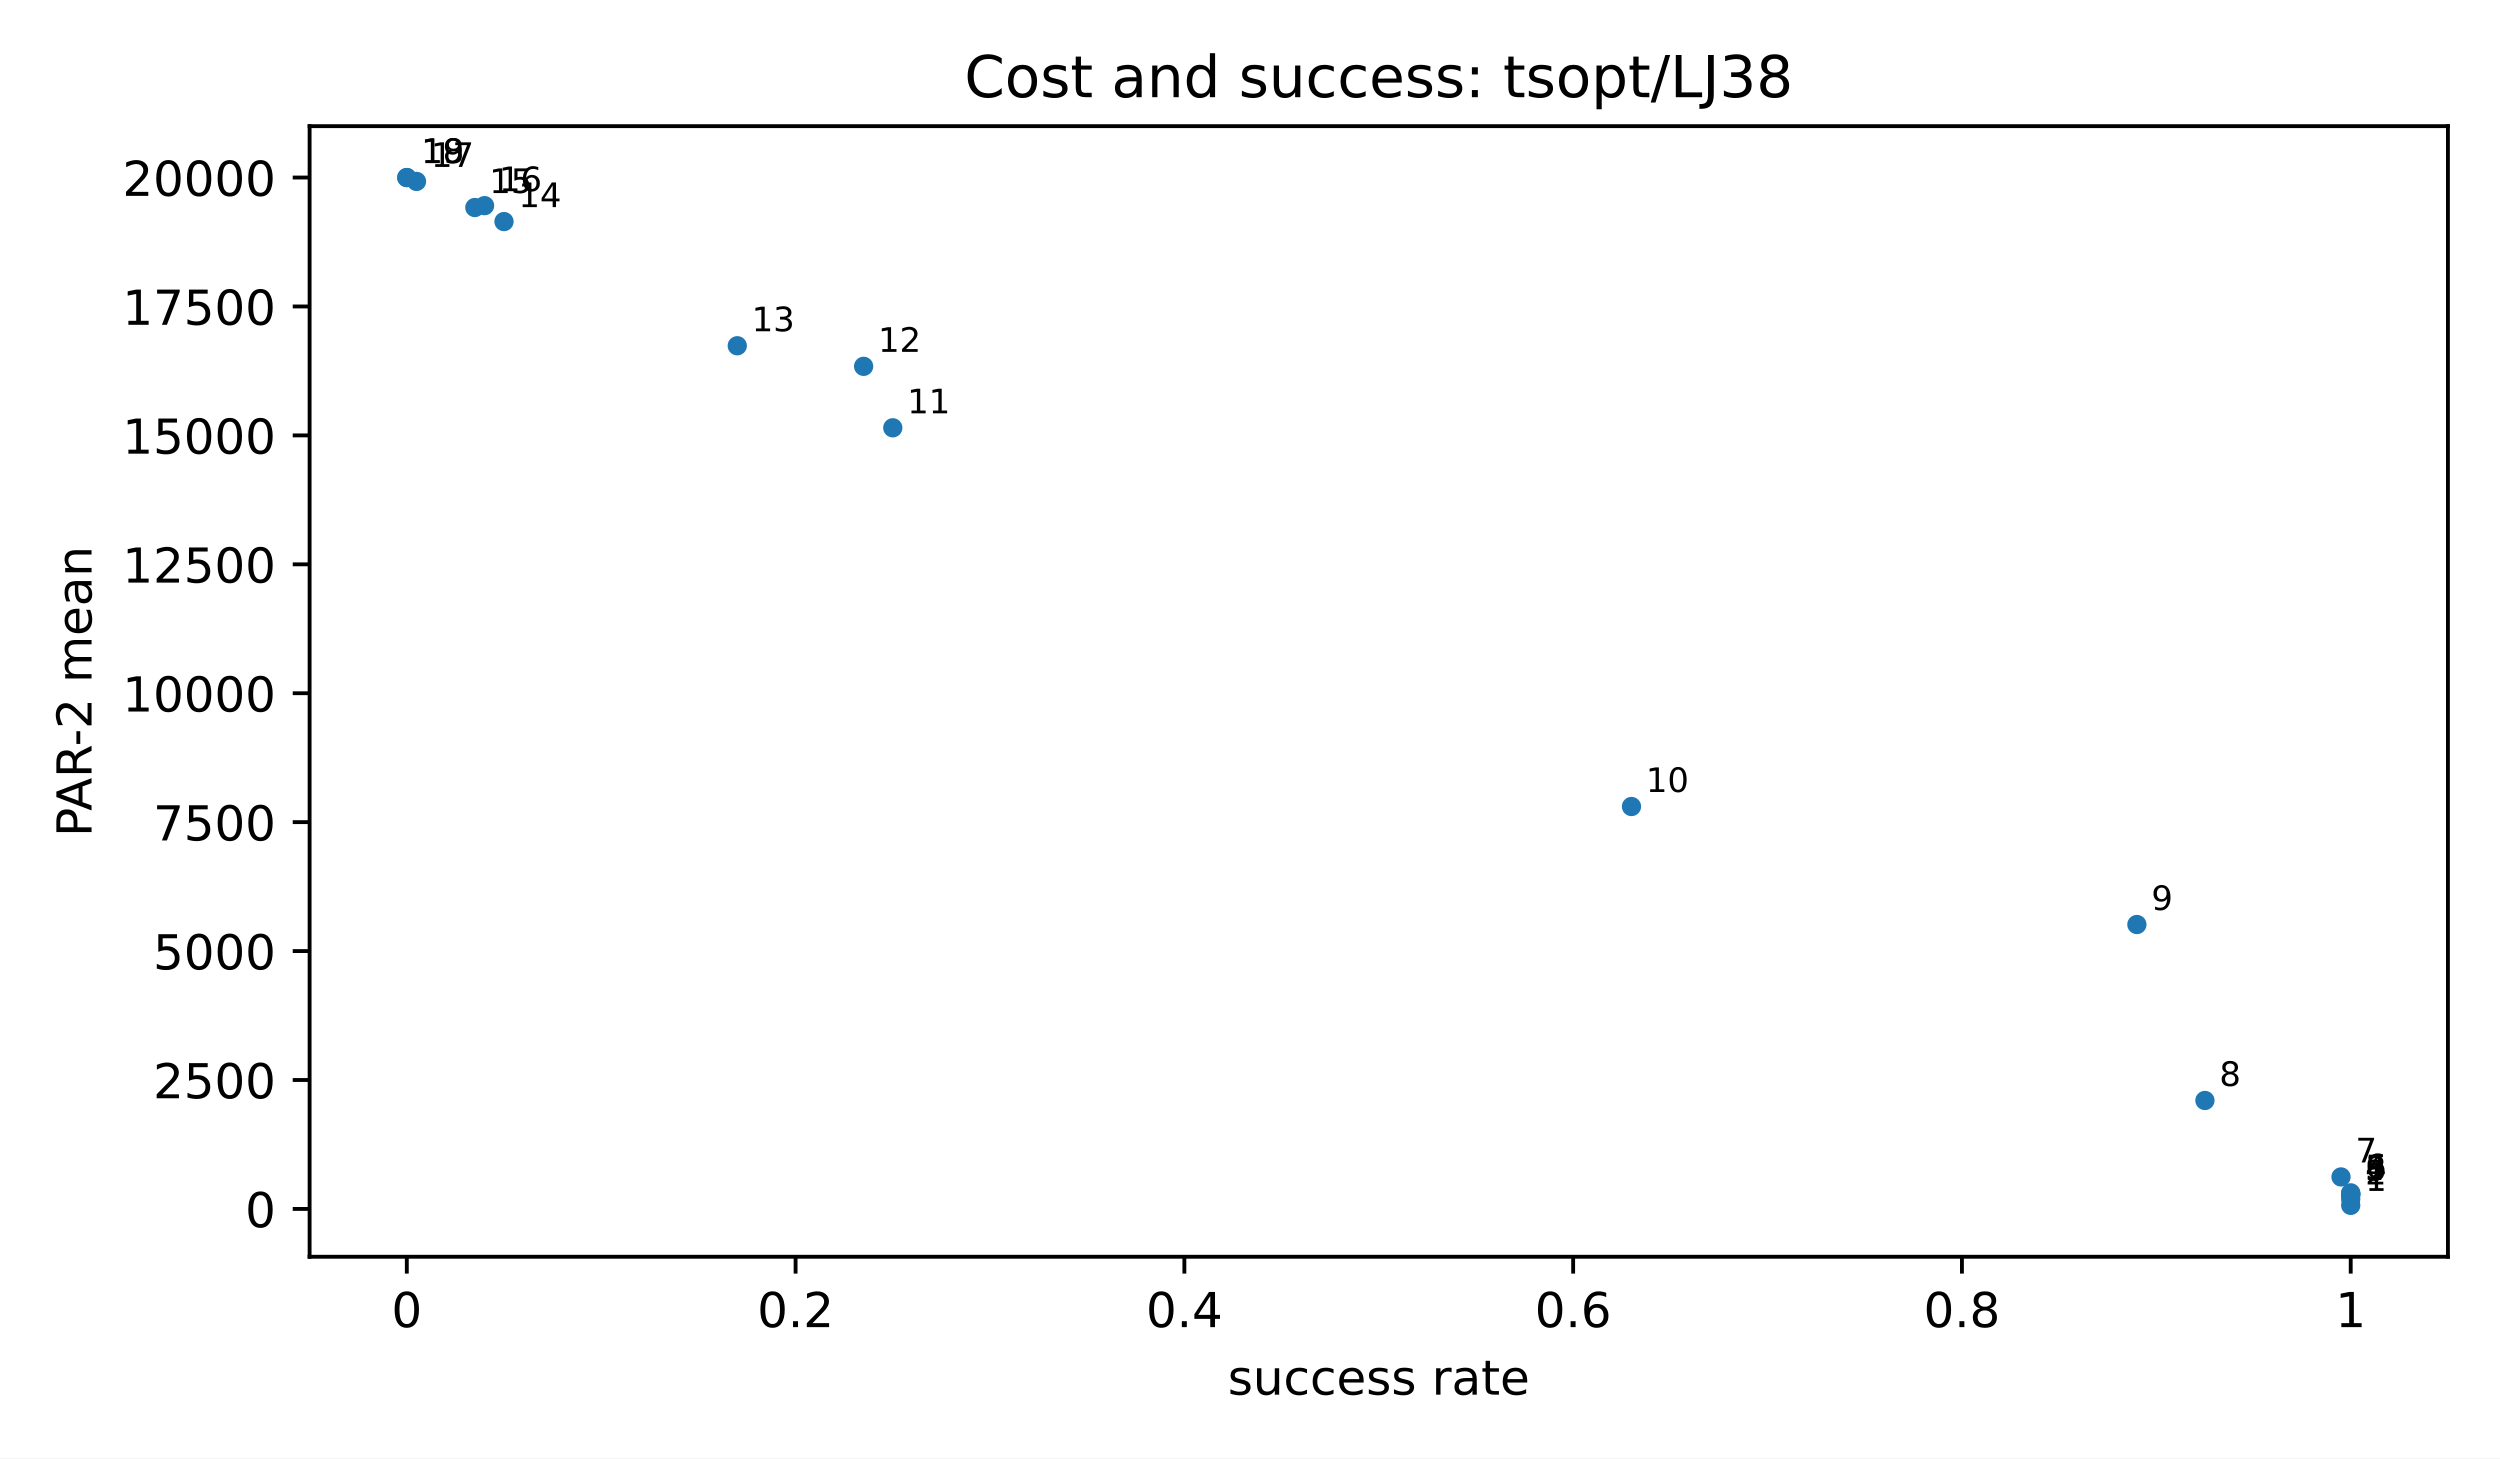
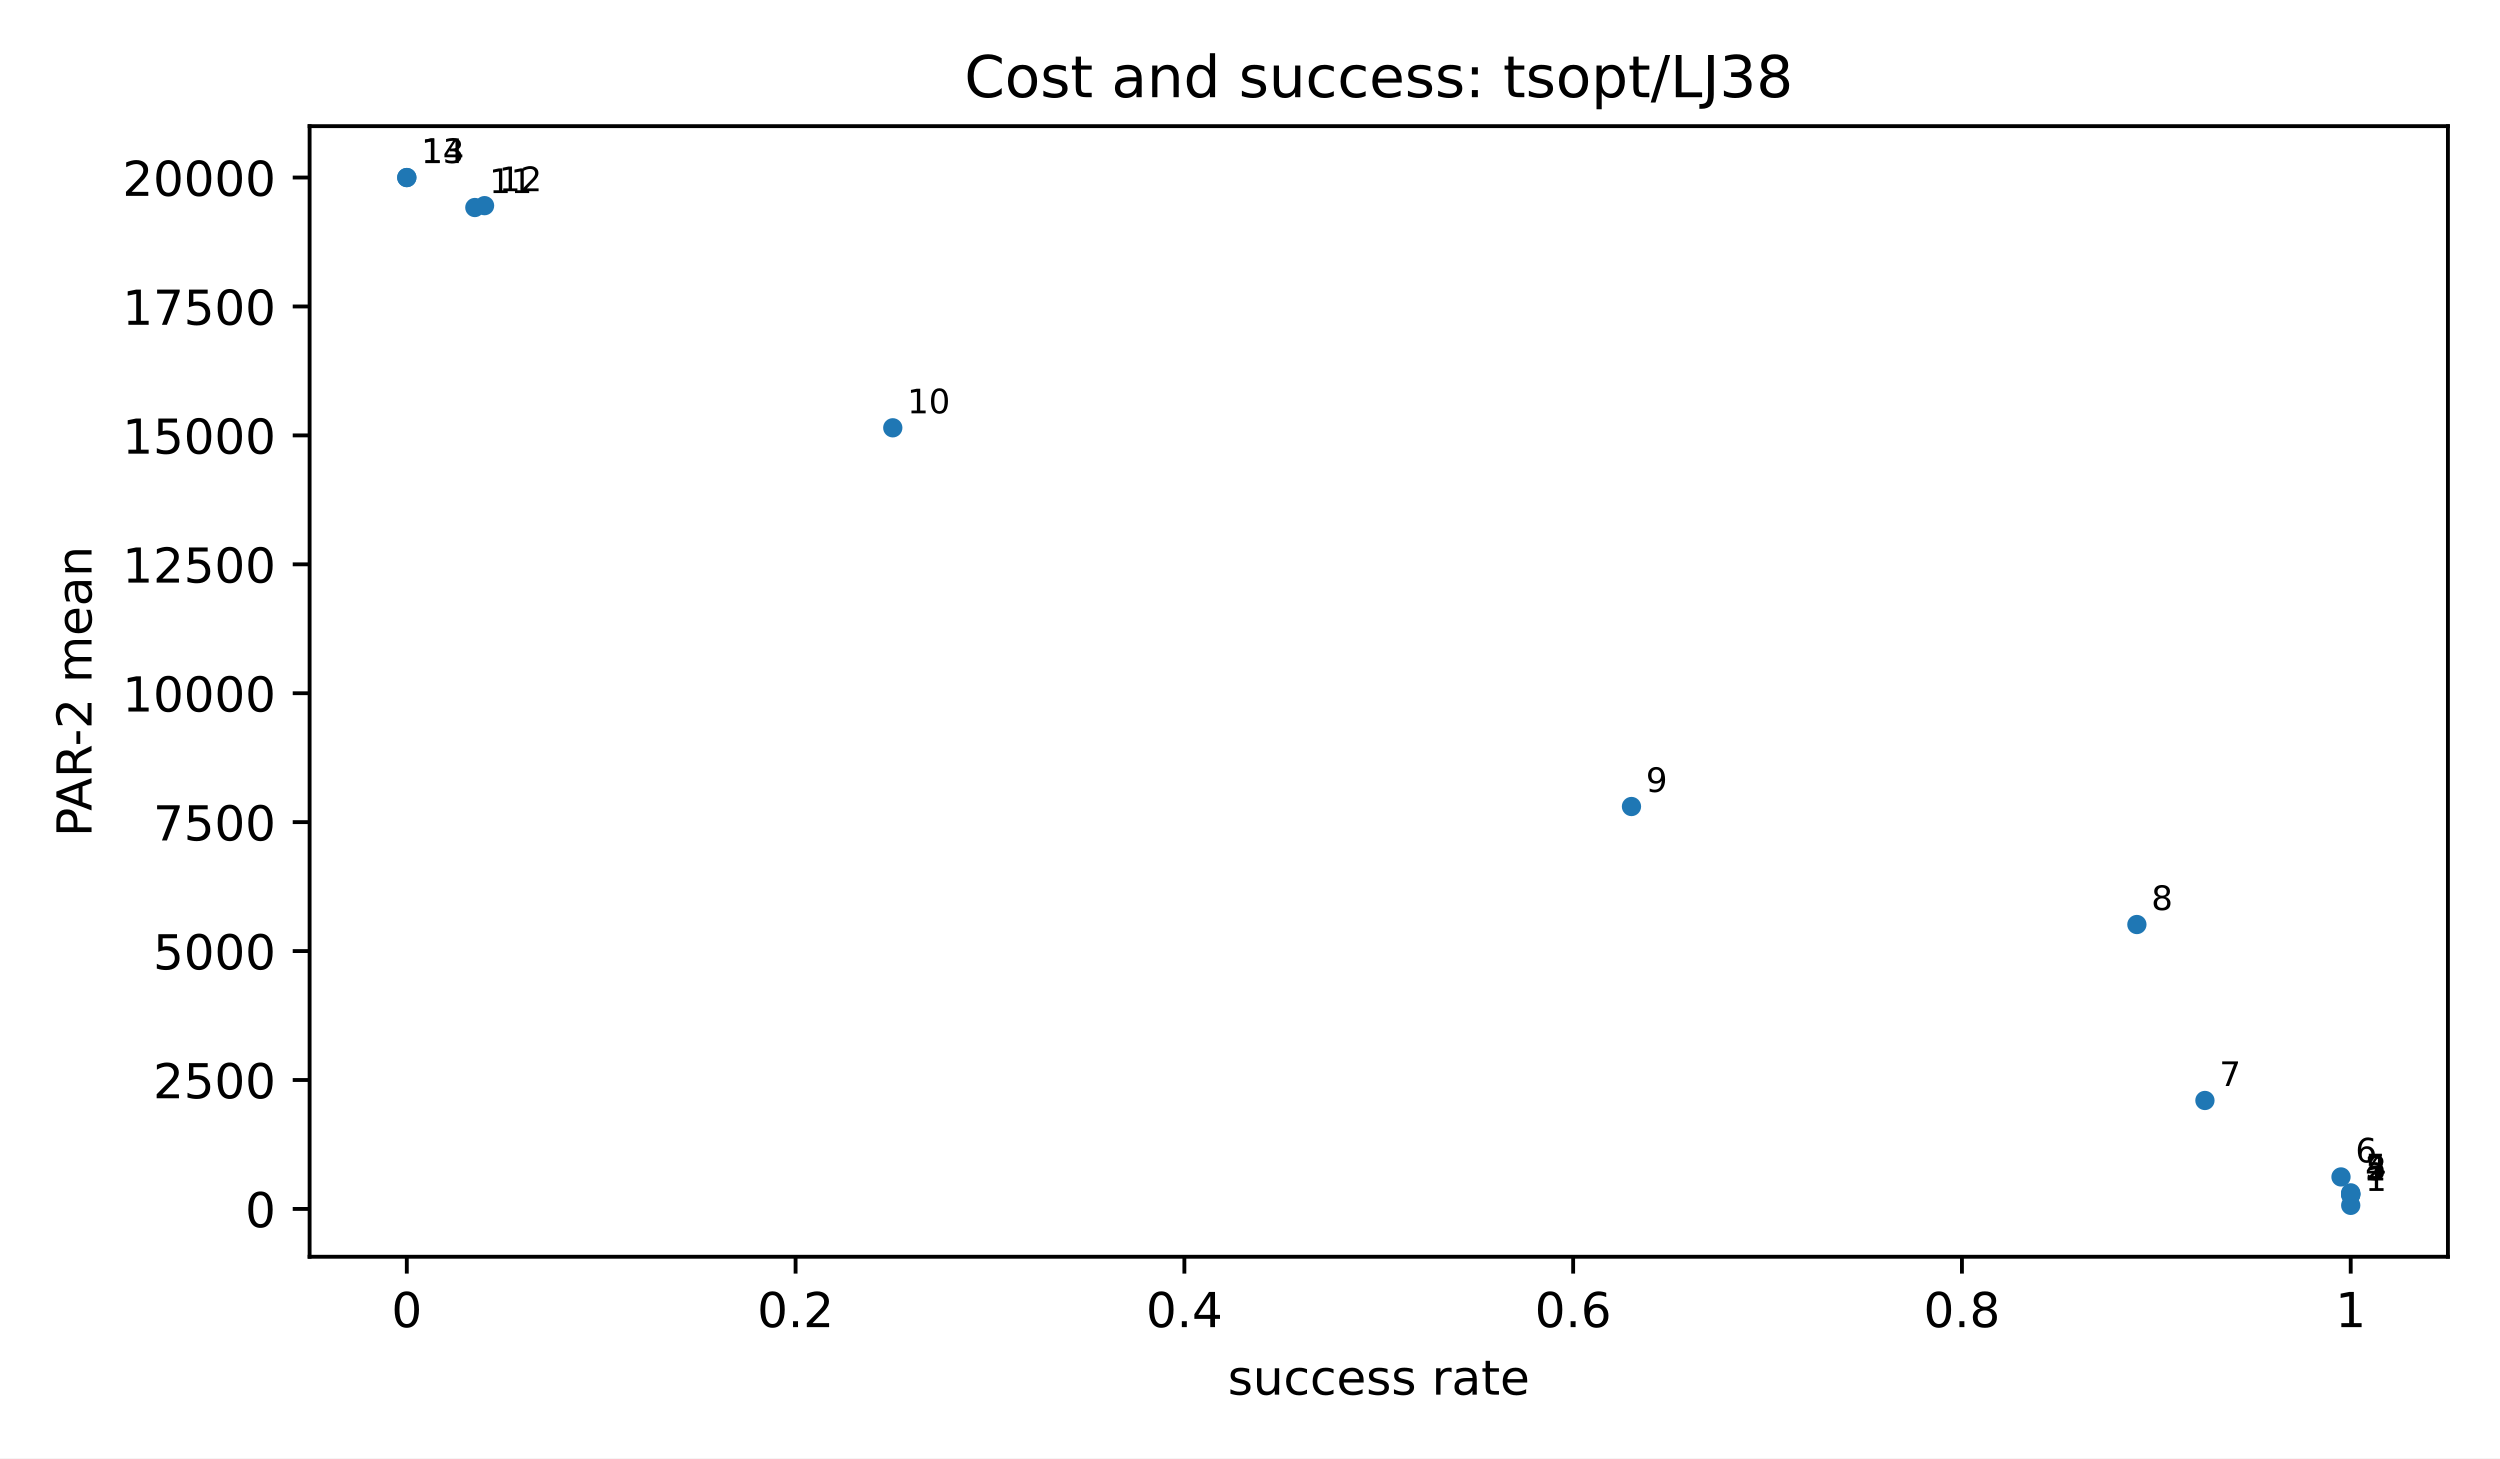
<svg xmlns="http://www.w3.org/2000/svg" xmlns:xlink="http://www.w3.org/1999/xlink" width="518.4pt" height="302.4pt" viewBox="0 0 518.4 302.4" version="1.1">
  <defs>
    <style type="text/css">*{stroke-linejoin: round; stroke-linecap: butt}</style>
  </defs>
  <g id="figure_1">
    <g id="patch_1">
      <path d="M 0 302.4  L 518.4 302.4  L 518.4 0  L 0 0  z " style="fill: #ffffff" />
    </g>
    <g id="axes_1">
      <g id="patch_2">
        <path d="M 64.2 260.6  L 507.6 260.6  L 507.6 26.16  L 64.2 26.16  z " style="fill: #ffffff" />
      </g>
      <g id="PathCollection_1">
        <defs>
          <path id="m2d8934182f" d="M 0 2  C 0.53 2 1.039 1.789 1.414 1.414  C 1.789 1.039 2 0.53 2 0  C 2 -0.53 1.789 -1.039 1.414 -1.414  C 1.039 -1.789 0.53 -2 0 -2  C -0.53 -2 -1.039 -1.789 -1.414 -1.414  C -1.789 -1.039 -2 -0.53 -2 0  C -2 0.53 -1.789 1.039 -1.414 1.414  C -1.039 1.789 -0.53 2 0 2  z " />
        </defs>
        <g clip-path="url(#p3300185fd4)">
          <use xlink:href="#m2d8934182f" x="487.445" y="249.944" style="fill: #1f77b4" />
-           <use xlink:href="#m2d8934182f" x="487.445" y="248.619" style="fill: #1f77b4" />
          <use xlink:href="#m2d8934182f" x="487.445" y="247.782" style="fill: #1f77b4" />
          <use xlink:href="#m2d8934182f" x="487.445" y="247.681" style="fill: #1f77b4" />
          <use xlink:href="#m2d8934182f" x="487.445" y="247.548" style="fill: #1f77b4" />
          <use xlink:href="#m2d8934182f" x="487.445" y="247.351" style="fill: #1f77b4" />
          <use xlink:href="#m2d8934182f" x="485.43" y="244.05" style="fill: #1f77b4" />
          <use xlink:href="#m2d8934182f" x="457.214" y="228.194" style="fill: #1f77b4" />
          <use xlink:href="#m2d8934182f" x="443.105" y="191.709" style="fill: #1f77b4" />
          <use xlink:href="#m2d8934182f" x="338.302" y="167.238" style="fill: #1f77b4" />
          <use xlink:href="#m2d8934182f" x="185.127" y="88.71" style="fill: #1f77b4" />
-           <use xlink:href="#m2d8934182f" x="179.081" y="75.964" style="fill: #1f77b4" />
-           <use xlink:href="#m2d8934182f" x="152.88" y="71.696" style="fill: #1f77b4" />
-           <use xlink:href="#m2d8934182f" x="104.509" y="45.947" style="fill: #1f77b4" />
          <use xlink:href="#m2d8934182f" x="98.463" y="43.031" style="fill: #1f77b4" />
          <use xlink:href="#m2d8934182f" x="100.478" y="42.644" style="fill: #1f77b4" />
-           <use xlink:href="#m2d8934182f" x="86.37" y="37.621" style="fill: #1f77b4" />
          <use xlink:href="#m2d8934182f" x="84.355" y="36.816" style="fill: #1f77b4" />
          <use xlink:href="#m2d8934182f" x="84.355" y="36.816" style="fill: #1f77b4" />
        </g>
      </g>
      <g id="matplotlib.axis_1">
        <g id="xtick_1">
          <g id="line2d_1">
            <defs>
              <path id="m8ea4d47d77" d="M 0 0  L 0 3.5  " style="stroke: #000000; stroke-width: 0.8" />
            </defs>
            <g>
              <use xlink:href="#m8ea4d47d77" x="84.355" y="260.6" style="stroke: #000000; stroke-width: 0.8" />
            </g>
          </g>
          <g id="text_1">
            <text style="font-size: 10px; font-family: 'DejaVu Sans', 'Bitstream Vera Sans', 'Computer Modern Sans Serif', 'Lucida Grande', 'Verdana', 'Geneva', 'Lucid', 'Arial', 'Helvetica', 'Avant Garde', sans-serif; text-anchor: middle" x="84.355" y="275.198" transform="rotate(-0 84.35455 275.1977)">0</text>
          </g>
        </g>
        <g id="xtick_2">
          <g id="line2d_2">
            <g>
              <use xlink:href="#m8ea4d47d77" x="164.973" y="260.6" style="stroke: #000000; stroke-width: 0.8" />
            </g>
          </g>
          <g id="text_2">
            <text style="font-size: 10px; font-family: 'DejaVu Sans', 'Bitstream Vera Sans', 'Computer Modern Sans Serif', 'Lucida Grande', 'Verdana', 'Geneva', 'Lucid', 'Arial', 'Helvetica', 'Avant Garde', sans-serif; text-anchor: middle" x="164.973" y="275.198" transform="rotate(-0 164.9727 275.1977)">0.2</text>
          </g>
        </g>
        <g id="xtick_3">
          <g id="line2d_3">
            <g>
              <use xlink:href="#m8ea4d47d77" x="245.591" y="260.6" style="stroke: #000000; stroke-width: 0.8" />
            </g>
          </g>
          <g id="text_3">
            <text style="font-size: 10px; font-family: 'DejaVu Sans', 'Bitstream Vera Sans', 'Computer Modern Sans Serif', 'Lucida Grande', 'Verdana', 'Geneva', 'Lucid', 'Arial', 'Helvetica', 'Avant Garde', sans-serif; text-anchor: middle" x="245.591" y="275.198" transform="rotate(-0 245.5909 275.1977)">0.4</text>
          </g>
        </g>
        <g id="xtick_4">
          <g id="line2d_4">
            <g>
              <use xlink:href="#m8ea4d47d77" x="326.209" y="260.6" style="stroke: #000000; stroke-width: 0.8" />
            </g>
          </g>
          <g id="text_4">
            <text style="font-size: 10px; font-family: 'DejaVu Sans', 'Bitstream Vera Sans', 'Computer Modern Sans Serif', 'Lucida Grande', 'Verdana', 'Geneva', 'Lucid', 'Arial', 'Helvetica', 'Avant Garde', sans-serif; text-anchor: middle" x="326.209" y="275.198" transform="rotate(-0 326.2091 275.1977)">0.6</text>
          </g>
        </g>
        <g id="xtick_5">
          <g id="line2d_5">
            <g>
              <use xlink:href="#m8ea4d47d77" x="406.827" y="260.6" style="stroke: #000000; stroke-width: 0.8" />
            </g>
          </g>
          <g id="text_5">
            <text style="font-size: 10px; font-family: 'DejaVu Sans', 'Bitstream Vera Sans', 'Computer Modern Sans Serif', 'Lucida Grande', 'Verdana', 'Geneva', 'Lucid', 'Arial', 'Helvetica', 'Avant Garde', sans-serif; text-anchor: middle" x="406.827" y="275.198" transform="rotate(-0 406.8273 275.1977)">0.8</text>
          </g>
        </g>
        <g id="xtick_6">
          <g id="line2d_6">
            <g>
              <use xlink:href="#m8ea4d47d77" x="487.445" y="260.6" style="stroke: #000000; stroke-width: 0.8" />
            </g>
          </g>
          <g id="text_6">
            <text style="font-size: 10px; font-family: 'DejaVu Sans', 'Bitstream Vera Sans', 'Computer Modern Sans Serif', 'Lucida Grande', 'Verdana', 'Geneva', 'Lucid', 'Arial', 'Helvetica', 'Avant Garde', sans-serif; text-anchor: middle" x="487.445" y="275.198" transform="rotate(-0 487.4455 275.1977)">1</text>
          </g>
        </g>
        <g id="text_7">
          <text style="font-size: 10px; font-family: 'DejaVu Sans', 'Bitstream Vera Sans', 'Computer Modern Sans Serif', 'Lucida Grande', 'Verdana', 'Geneva', 'Lucid', 'Arial', 'Helvetica', 'Avant Garde', sans-serif; text-anchor: middle" x="285.9" y="289.198" transform="rotate(-0 285.9 289.1977)">success rate</text>
        </g>
      </g>
      <g id="matplotlib.axis_2">
        <g id="ytick_1">
          <g id="line2d_7">
            <defs>
              <path id="md659df78fa" d="M 0 0  L -3.5 0  " style="stroke: #000000; stroke-width: 0.8" />
            </defs>
            <g>
              <use xlink:href="#md659df78fa" x="64.2" y="250.679" style="stroke: #000000; stroke-width: 0.8" />
            </g>
          </g>
          <g id="text_8">
            <text style="font-size: 10px; font-family: 'DejaVu Sans', 'Bitstream Vera Sans', 'Computer Modern Sans Serif', 'Lucida Grande', 'Verdana', 'Geneva', 'Lucid', 'Arial', 'Helvetica', 'Avant Garde', sans-serif; text-anchor: end" x="57.2" y="254.478" transform="rotate(-0 57.2 254.4775)">0</text>
          </g>
        </g>
        <g id="ytick_2">
          <g id="line2d_8">
            <g>
              <use xlink:href="#md659df78fa" x="64.2" y="223.946" style="stroke: #000000; stroke-width: 0.8" />
            </g>
          </g>
          <g id="text_9">
            <text style="font-size: 10px; font-family: 'DejaVu Sans', 'Bitstream Vera Sans', 'Computer Modern Sans Serif', 'Lucida Grande', 'Verdana', 'Geneva', 'Lucid', 'Arial', 'Helvetica', 'Avant Garde', sans-serif; text-anchor: end" x="57.2" y="227.745" transform="rotate(-0 57.2 227.7447)">2500</text>
          </g>
        </g>
        <g id="ytick_3">
          <g id="line2d_9">
            <g>
              <use xlink:href="#md659df78fa" x="64.2" y="197.213" style="stroke: #000000; stroke-width: 0.8" />
            </g>
          </g>
          <g id="text_10">
            <text style="font-size: 10px; font-family: 'DejaVu Sans', 'Bitstream Vera Sans', 'Computer Modern Sans Serif', 'Lucida Grande', 'Verdana', 'Geneva', 'Lucid', 'Arial', 'Helvetica', 'Avant Garde', sans-serif; text-anchor: end" x="57.2" y="201.012" transform="rotate(-0 57.2 201.0119)">5000</text>
          </g>
        </g>
        <g id="ytick_4">
          <g id="line2d_10">
            <g>
              <use xlink:href="#md659df78fa" x="64.2" y="170.48" style="stroke: #000000; stroke-width: 0.8" />
            </g>
          </g>
          <g id="text_11">
            <text style="font-size: 10px; font-family: 'DejaVu Sans', 'Bitstream Vera Sans', 'Computer Modern Sans Serif', 'Lucida Grande', 'Verdana', 'Geneva', 'Lucid', 'Arial', 'Helvetica', 'Avant Garde', sans-serif; text-anchor: end" x="57.2" y="174.279" transform="rotate(-0 57.2 174.2791)">7500</text>
          </g>
        </g>
        <g id="ytick_5">
          <g id="line2d_11">
            <g>
              <use xlink:href="#md659df78fa" x="64.2" y="143.748" style="stroke: #000000; stroke-width: 0.8" />
            </g>
          </g>
          <g id="text_12">
            <text style="font-size: 10px; font-family: 'DejaVu Sans', 'Bitstream Vera Sans', 'Computer Modern Sans Serif', 'Lucida Grande', 'Verdana', 'Geneva', 'Lucid', 'Arial', 'Helvetica', 'Avant Garde', sans-serif; text-anchor: end" x="57.2" y="147.546" transform="rotate(-0 57.2 147.5464)">10000</text>
          </g>
        </g>
        <g id="ytick_6">
          <g id="line2d_12">
            <g>
              <use xlink:href="#md659df78fa" x="64.2" y="117.015" style="stroke: #000000; stroke-width: 0.8" />
            </g>
          </g>
          <g id="text_13">
            <text style="font-size: 10px; font-family: 'DejaVu Sans', 'Bitstream Vera Sans', 'Computer Modern Sans Serif', 'Lucida Grande', 'Verdana', 'Geneva', 'Lucid', 'Arial', 'Helvetica', 'Avant Garde', sans-serif; text-anchor: end" x="57.2" y="120.814" transform="rotate(-0 57.2 120.8136)">12500</text>
          </g>
        </g>
        <g id="ytick_7">
          <g id="line2d_13">
            <g>
              <use xlink:href="#md659df78fa" x="64.2" y="90.282" style="stroke: #000000; stroke-width: 0.8" />
            </g>
          </g>
          <g id="text_14">
            <text style="font-size: 10px; font-family: 'DejaVu Sans', 'Bitstream Vera Sans', 'Computer Modern Sans Serif', 'Lucida Grande', 'Verdana', 'Geneva', 'Lucid', 'Arial', 'Helvetica', 'Avant Garde', sans-serif; text-anchor: end" x="57.2" y="94.081" transform="rotate(-0 57.2 94.08077)">15000</text>
          </g>
        </g>
        <g id="ytick_8">
          <g id="line2d_14">
            <g>
              <use xlink:href="#md659df78fa" x="64.2" y="63.549" style="stroke: #000000; stroke-width: 0.8" />
            </g>
          </g>
          <g id="text_15">
            <text style="font-size: 10px; font-family: 'DejaVu Sans', 'Bitstream Vera Sans', 'Computer Modern Sans Serif', 'Lucida Grande', 'Verdana', 'Geneva', 'Lucid', 'Arial', 'Helvetica', 'Avant Garde', sans-serif; text-anchor: end" x="57.2" y="67.348" transform="rotate(-0 57.2 67.34798)">17500</text>
          </g>
        </g>
        <g id="ytick_9">
          <g id="line2d_15">
            <g>
              <use xlink:href="#md659df78fa" x="64.2" y="36.816" style="stroke: #000000; stroke-width: 0.8" />
            </g>
          </g>
          <g id="text_16">
            <text style="font-size: 10px; font-family: 'DejaVu Sans', 'Bitstream Vera Sans', 'Computer Modern Sans Serif', 'Lucida Grande', 'Verdana', 'Geneva', 'Lucid', 'Arial', 'Helvetica', 'Avant Garde', sans-serif; text-anchor: end" x="57.2" y="40.615" transform="rotate(-0 57.2 40.61519)">20000</text>
          </g>
        </g>
        <g id="text_17">
          <text style="font-size: 10px; font-family: 'DejaVu Sans', 'Bitstream Vera Sans', 'Computer Modern Sans Serif', 'Lucida Grande', 'Verdana', 'Geneva', 'Lucid', 'Arial', 'Helvetica', 'Avant Garde', sans-serif; text-anchor: middle" x="18.985" y="143.38" transform="rotate(-90 18.98516 143.38)">PAR-2 mean</text>
        </g>
      </g>
      <g id="patch_3">
        <path d="M 64.2 260.6  L 64.2 26.16  " style="fill: none; stroke: #000000; stroke-width: 0.8; stroke-linejoin: miter; stroke-linecap: square" />
      </g>
      <g id="patch_4">
        <path d="M 507.6 260.6  L 507.6 26.16  " style="fill: none; stroke: #000000; stroke-width: 0.8; stroke-linejoin: miter; stroke-linecap: square" />
      </g>
      <g id="patch_5">
        <path d="M 64.2 260.6  L 507.6 260.6  " style="fill: none; stroke: #000000; stroke-width: 0.8; stroke-linejoin: miter; stroke-linecap: square" />
      </g>
      <g id="patch_6">
        <path d="M 64.2 26.16  L 507.6 26.16  " style="fill: none; stroke: #000000; stroke-width: 0.8; stroke-linejoin: miter; stroke-linecap: square" />
      </g>
      <g id="text_18">
        <text style="font-size: 7px; font-family: 'DejaVu Sans', 'Bitstream Vera Sans', 'Computer Modern Sans Serif', 'Lucida Grande', 'Verdana', 'Geneva', 'Lucid', 'Arial', 'Helvetica', 'Avant Garde', sans-serif; text-anchor: start" x="490.445" y="246.944" transform="rotate(-0 490.4455 246.9436)">1</text>
      </g>
      <g id="text_19">
-         <text style="font-size: 7px; font-family: 'DejaVu Sans', 'Bitstream Vera Sans', 'Computer Modern Sans Serif', 'Lucida Grande', 'Verdana', 'Geneva', 'Lucid', 'Arial', 'Helvetica', 'Avant Garde', sans-serif; text-anchor: start" x="490.445" y="245.619" transform="rotate(-0 490.4455 245.6192)">2</text>
+         <text style="font-size: 7px; font-family: 'DejaVu Sans', 'Bitstream Vera Sans', 'Computer Modern Sans Serif', 'Lucida Grande', 'Verdana', 'Geneva', 'Lucid', 'Arial', 'Helvetica', 'Avant Garde', sans-serif; text-anchor: start" x="490.445" y="244.782" transform="rotate(-0 490.4455 244.7825)">2</text>
      </g>
      <g id="text_20">
-         <text style="font-size: 7px; font-family: 'DejaVu Sans', 'Bitstream Vera Sans', 'Computer Modern Sans Serif', 'Lucida Grande', 'Verdana', 'Geneva', 'Lucid', 'Arial', 'Helvetica', 'Avant Garde', sans-serif; text-anchor: start" x="490.445" y="244.782" transform="rotate(-0 490.4455 244.7825)">3</text>
+         <text style="font-size: 7px; font-family: 'DejaVu Sans', 'Bitstream Vera Sans', 'Computer Modern Sans Serif', 'Lucida Grande', 'Verdana', 'Geneva', 'Lucid', 'Arial', 'Helvetica', 'Avant Garde', sans-serif; text-anchor: start" x="490.445" y="244.681" transform="rotate(-0 490.4455 244.6811)">3</text>
      </g>
      <g id="text_21">
-         <text style="font-size: 7px; font-family: 'DejaVu Sans', 'Bitstream Vera Sans', 'Computer Modern Sans Serif', 'Lucida Grande', 'Verdana', 'Geneva', 'Lucid', 'Arial', 'Helvetica', 'Avant Garde', sans-serif; text-anchor: start" x="490.445" y="244.681" transform="rotate(-0 490.4455 244.6811)">4</text>
+         <text style="font-size: 7px; font-family: 'DejaVu Sans', 'Bitstream Vera Sans', 'Computer Modern Sans Serif', 'Lucida Grande', 'Verdana', 'Geneva', 'Lucid', 'Arial', 'Helvetica', 'Avant Garde', sans-serif; text-anchor: start" x="490.445" y="244.548" transform="rotate(-0 490.4455 244.548)">4</text>
      </g>
      <g id="text_22">
-         <text style="font-size: 7px; font-family: 'DejaVu Sans', 'Bitstream Vera Sans', 'Computer Modern Sans Serif', 'Lucida Grande', 'Verdana', 'Geneva', 'Lucid', 'Arial', 'Helvetica', 'Avant Garde', sans-serif; text-anchor: start" x="490.445" y="244.548" transform="rotate(-0 490.4455 244.548)">5</text>
+         <text style="font-size: 7px; font-family: 'DejaVu Sans', 'Bitstream Vera Sans', 'Computer Modern Sans Serif', 'Lucida Grande', 'Verdana', 'Geneva', 'Lucid', 'Arial', 'Helvetica', 'Avant Garde', sans-serif; text-anchor: start" x="490.445" y="244.351" transform="rotate(-0 490.4455 244.3511)">5</text>
      </g>
      <g id="text_23">
-         <text style="font-size: 7px; font-family: 'DejaVu Sans', 'Bitstream Vera Sans', 'Computer Modern Sans Serif', 'Lucida Grande', 'Verdana', 'Geneva', 'Lucid', 'Arial', 'Helvetica', 'Avant Garde', sans-serif; text-anchor: start" x="490.445" y="244.351" transform="rotate(-0 490.4455 244.3511)">6</text>
+         <text style="font-size: 7px; font-family: 'DejaVu Sans', 'Bitstream Vera Sans', 'Computer Modern Sans Serif', 'Lucida Grande', 'Verdana', 'Geneva', 'Lucid', 'Arial', 'Helvetica', 'Avant Garde', sans-serif; text-anchor: start" x="488.43" y="241.05" transform="rotate(-0 488.43 241.0501)">6</text>
      </g>
      <g id="text_24">
-         <text style="font-size: 7px; font-family: 'DejaVu Sans', 'Bitstream Vera Sans', 'Computer Modern Sans Serif', 'Lucida Grande', 'Verdana', 'Geneva', 'Lucid', 'Arial', 'Helvetica', 'Avant Garde', sans-serif; text-anchor: start" x="488.43" y="241.05" transform="rotate(-0 488.43 241.0501)">7</text>
+         <text style="font-size: 7px; font-family: 'DejaVu Sans', 'Bitstream Vera Sans', 'Computer Modern Sans Serif', 'Lucida Grande', 'Verdana', 'Geneva', 'Lucid', 'Arial', 'Helvetica', 'Avant Garde', sans-serif; text-anchor: start" x="460.214" y="225.194" transform="rotate(-0 460.2136 225.1941)">7</text>
      </g>
      <g id="text_25">
-         <text style="font-size: 7px; font-family: 'DejaVu Sans', 'Bitstream Vera Sans', 'Computer Modern Sans Serif', 'Lucida Grande', 'Verdana', 'Geneva', 'Lucid', 'Arial', 'Helvetica', 'Avant Garde', sans-serif; text-anchor: start" x="460.214" y="225.194" transform="rotate(-0 460.2136 225.1941)">8</text>
+         <text style="font-size: 7px; font-family: 'DejaVu Sans', 'Bitstream Vera Sans', 'Computer Modern Sans Serif', 'Lucida Grande', 'Verdana', 'Geneva', 'Lucid', 'Arial', 'Helvetica', 'Avant Garde', sans-serif; text-anchor: start" x="446.105" y="188.709" transform="rotate(-0 446.1055 188.7087)">8</text>
      </g>
      <g id="text_26">
-         <text style="font-size: 7px; font-family: 'DejaVu Sans', 'Bitstream Vera Sans', 'Computer Modern Sans Serif', 'Lucida Grande', 'Verdana', 'Geneva', 'Lucid', 'Arial', 'Helvetica', 'Avant Garde', sans-serif; text-anchor: start" x="446.105" y="188.709" transform="rotate(-0 446.1055 188.7087)">9</text>
+         <text style="font-size: 7px; font-family: 'DejaVu Sans', 'Bitstream Vera Sans', 'Computer Modern Sans Serif', 'Lucida Grande', 'Verdana', 'Geneva', 'Lucid', 'Arial', 'Helvetica', 'Avant Garde', sans-serif; text-anchor: start" x="341.302" y="164.238" transform="rotate(-0 341.3018 164.2383)">9</text>
      </g>
      <g id="text_27">
-         <text style="font-size: 7px; font-family: 'DejaVu Sans', 'Bitstream Vera Sans', 'Computer Modern Sans Serif', 'Lucida Grande', 'Verdana', 'Geneva', 'Lucid', 'Arial', 'Helvetica', 'Avant Garde', sans-serif; text-anchor: start" x="341.302" y="164.238" transform="rotate(-0 341.3018 164.2383)">10</text>
+         <text style="font-size: 7px; font-family: 'DejaVu Sans', 'Bitstream Vera Sans', 'Computer Modern Sans Serif', 'Lucida Grande', 'Verdana', 'Geneva', 'Lucid', 'Arial', 'Helvetica', 'Avant Garde', sans-serif; text-anchor: start" x="188.127" y="85.71" transform="rotate(-0 188.1273 85.71011)">10</text>
      </g>
      <g id="text_28">
-         <text style="font-size: 7px; font-family: 'DejaVu Sans', 'Bitstream Vera Sans', 'Computer Modern Sans Serif', 'Lucida Grande', 'Verdana', 'Geneva', 'Lucid', 'Arial', 'Helvetica', 'Avant Garde', sans-serif; text-anchor: start" x="188.127" y="85.71" transform="rotate(-0 188.1273 85.71011)">11</text>
+         <text style="font-size: 7px; font-family: 'DejaVu Sans', 'Bitstream Vera Sans', 'Computer Modern Sans Serif', 'Lucida Grande', 'Verdana', 'Geneva', 'Lucid', 'Arial', 'Helvetica', 'Avant Garde', sans-serif; text-anchor: start" x="101.463" y="40.031" transform="rotate(-0 101.4627 40.03099)">11</text>
      </g>
      <g id="text_29">
-         <text style="font-size: 7px; font-family: 'DejaVu Sans', 'Bitstream Vera Sans', 'Computer Modern Sans Serif', 'Lucida Grande', 'Verdana', 'Geneva', 'Lucid', 'Arial', 'Helvetica', 'Avant Garde', sans-serif; text-anchor: start" x="182.081" y="72.964" transform="rotate(-0 182.0809 72.96424)">12</text>
+         <text style="font-size: 7px; font-family: 'DejaVu Sans', 'Bitstream Vera Sans', 'Computer Modern Sans Serif', 'Lucida Grande', 'Verdana', 'Geneva', 'Lucid', 'Arial', 'Helvetica', 'Avant Garde', sans-serif; text-anchor: start" x="103.478" y="39.644" transform="rotate(-0 103.4782 39.64433)">12</text>
      </g>
      <g id="text_30">
-         <text style="font-size: 7px; font-family: 'DejaVu Sans', 'Bitstream Vera Sans', 'Computer Modern Sans Serif', 'Lucida Grande', 'Verdana', 'Geneva', 'Lucid', 'Arial', 'Helvetica', 'Avant Garde', sans-serif; text-anchor: start" x="155.88" y="68.696" transform="rotate(-0 155.88 68.69618)">13</text>
+         <text style="font-size: 7px; font-family: 'DejaVu Sans', 'Bitstream Vera Sans', 'Computer Modern Sans Serif', 'Lucida Grande', 'Verdana', 'Geneva', 'Lucid', 'Arial', 'Helvetica', 'Avant Garde', sans-serif; text-anchor: start" x="87.355" y="33.816" transform="rotate(-0 87.35455 33.81636)">13</text>
      </g>
      <g id="text_31">
-         <text style="font-size: 7px; font-family: 'DejaVu Sans', 'Bitstream Vera Sans', 'Computer Modern Sans Serif', 'Lucida Grande', 'Verdana', 'Geneva', 'Lucid', 'Arial', 'Helvetica', 'Avant Garde', sans-serif; text-anchor: start" x="107.509" y="42.947" transform="rotate(-0 107.5091 42.947)">14</text>
+         <text style="font-size: 7px; font-family: 'DejaVu Sans', 'Bitstream Vera Sans', 'Computer Modern Sans Serif', 'Lucida Grande', 'Verdana', 'Geneva', 'Lucid', 'Arial', 'Helvetica', 'Avant Garde', sans-serif; text-anchor: start" x="87.355" y="33.816" transform="rotate(-0 87.35455 33.81636)">14</text>
      </g>
      <g id="text_32">
-         <text style="font-size: 7px; font-family: 'DejaVu Sans', 'Bitstream Vera Sans', 'Computer Modern Sans Serif', 'Lucida Grande', 'Verdana', 'Geneva', 'Lucid', 'Arial', 'Helvetica', 'Avant Garde', sans-serif; text-anchor: start" x="101.463" y="40.031" transform="rotate(-0 101.4627 40.03099)">15</text>
-       </g>
-       <g id="text_33">
-         <text style="font-size: 7px; font-family: 'DejaVu Sans', 'Bitstream Vera Sans', 'Computer Modern Sans Serif', 'Lucida Grande', 'Verdana', 'Geneva', 'Lucid', 'Arial', 'Helvetica', 'Avant Garde', sans-serif; text-anchor: start" x="103.478" y="39.644" transform="rotate(-0 103.4782 39.64433)">16</text>
-       </g>
-       <g id="text_34">
-         <text style="font-size: 7px; font-family: 'DejaVu Sans', 'Bitstream Vera Sans', 'Computer Modern Sans Serif', 'Lucida Grande', 'Verdana', 'Geneva', 'Lucid', 'Arial', 'Helvetica', 'Avant Garde', sans-serif; text-anchor: start" x="89.37" y="34.621" transform="rotate(-0 89.37 34.62086)">17</text>
-       </g>
-       <g id="text_35">
-         <text style="font-size: 7px; font-family: 'DejaVu Sans', 'Bitstream Vera Sans', 'Computer Modern Sans Serif', 'Lucida Grande', 'Verdana', 'Geneva', 'Lucid', 'Arial', 'Helvetica', 'Avant Garde', sans-serif; text-anchor: start" x="87.355" y="33.816" transform="rotate(-0 87.35455 33.81636)">18</text>
-       </g>
-       <g id="text_36">
-         <text style="font-size: 7px; font-family: 'DejaVu Sans', 'Bitstream Vera Sans', 'Computer Modern Sans Serif', 'Lucida Grande', 'Verdana', 'Geneva', 'Lucid', 'Arial', 'Helvetica', 'Avant Garde', sans-serif; text-anchor: start" x="87.355" y="33.816" transform="rotate(-0 87.35455 33.81636)">19</text>
-       </g>
-       <g id="text_37">
        <text style="font-size: 12px; font-family: 'DejaVu Sans', 'Bitstream Vera Sans', 'Computer Modern Sans Serif', 'Lucida Grande', 'Verdana', 'Geneva', 'Lucid', 'Arial', 'Helvetica', 'Avant Garde', sans-serif; text-anchor: middle" x="285.9" y="20.16" transform="rotate(-0 285.9 20.16)">Cost and success: tsopt/LJ38</text>
      </g>
    </g>
  </g>
  <defs>
    <clipPath id="p3300185fd4">
      <rect x="64.2" y="26.16" width="443.4" height="234.44" />
    </clipPath>
  </defs>
</svg>
